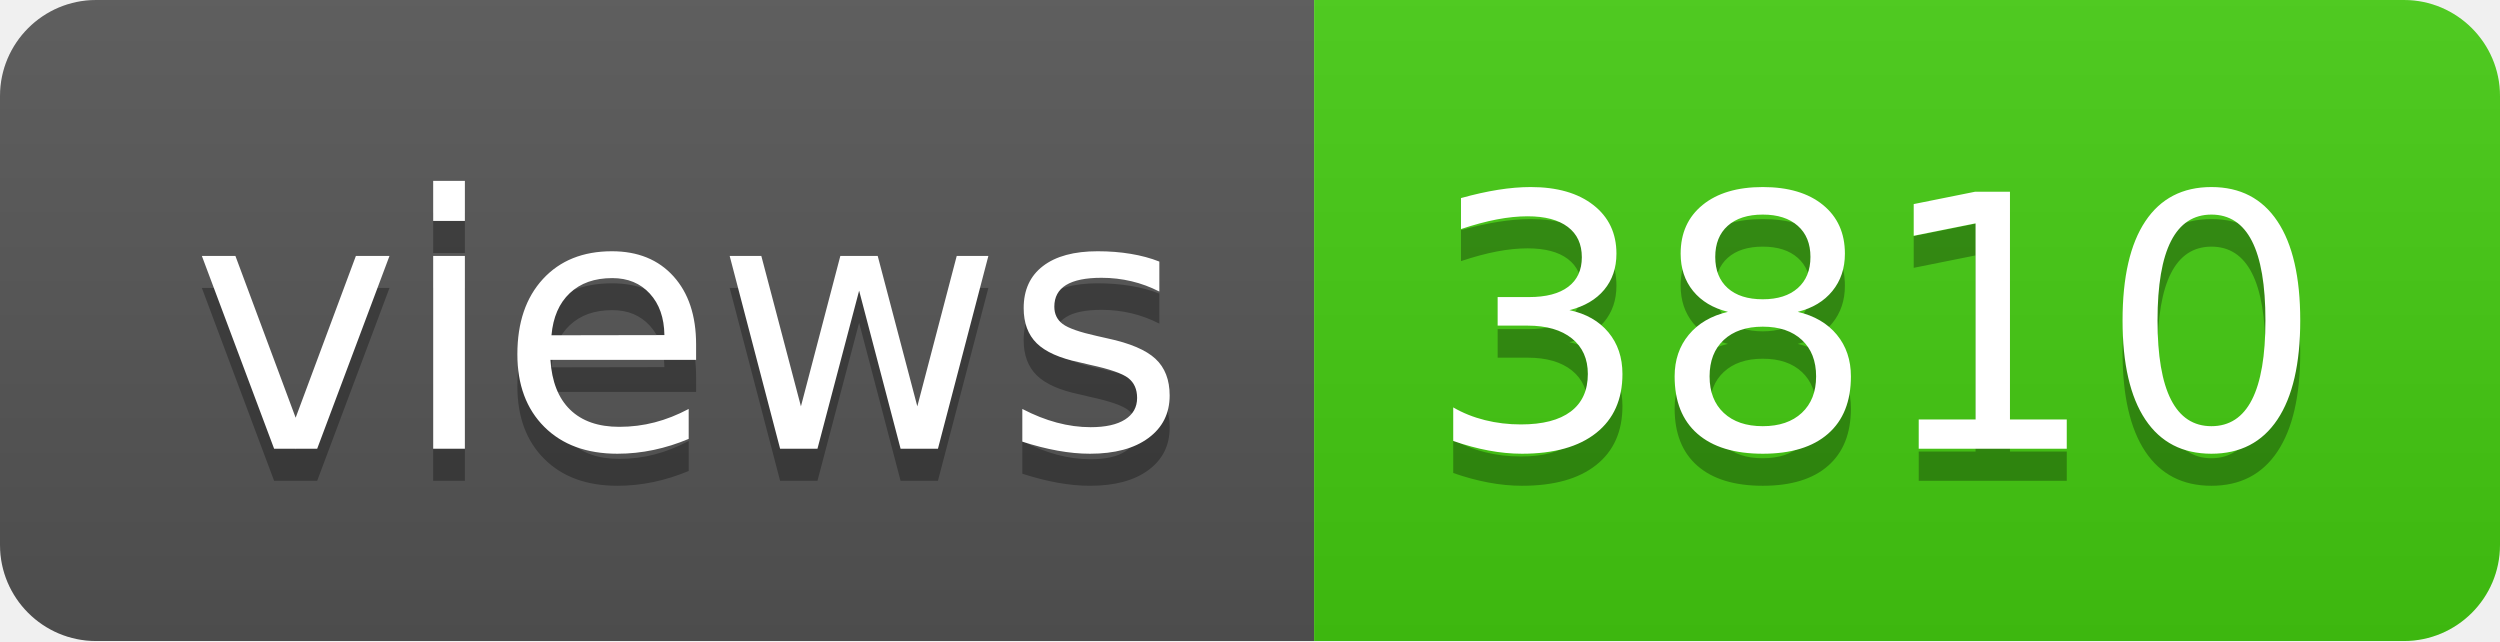
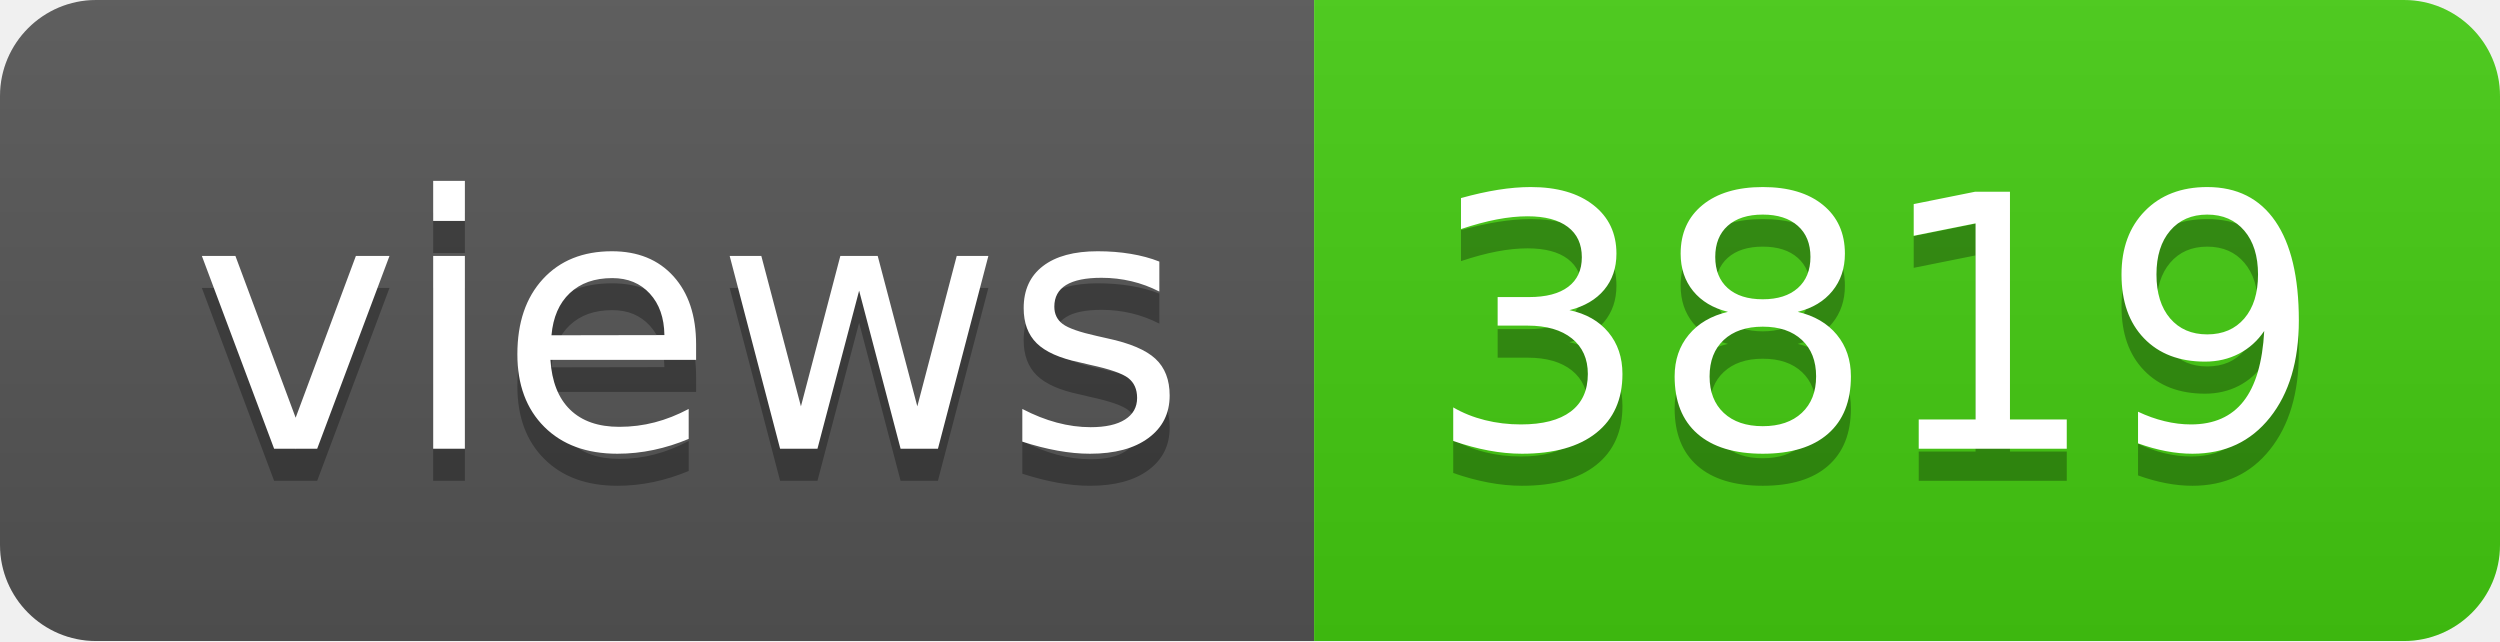
- <svg xmlns="http://www.w3.org/2000/svg" width="78" height="20" role="img" aria-label="views: 3810">
+ <svg xmlns="http://www.w3.org/2000/svg" width="78" height="20" role="img" aria-label="views: 3819">
  <linearGradient id="s" x2="0" y2="100%">
    <stop offset="0" stop-color="#bbb" stop-opacity=".1" />
    <stop offset="1" stop-opacity=".1" />
  </linearGradient>
  <clipPath id="r">
    <rect width="78" height="20" rx="3" fill="#fff" />
  </clipPath>
  <g clip-path="url(#r)">
    <rect width="41" height="20" fill="#555" />
    <rect x="41" width="37" height="20" fill="#4c1" />
    <rect width="78" height="20" fill="url(#s)" />
  </g>
  <g fill="#fff" text-anchor="middle" font-family="Verdana,Geneva,DejaVu Sans,sans-serif" text-rendering="geometricPrecision" font-size="110">
    <text aria-hidden="true" x="215" y="150" fill="#010101" fill-opacity=".3" transform="scale(.1)" textLength="310">views</text>
    <text x="215" y="140" transform="scale(.1)" fill="#fff" textLength="310">views</text>
-     <text aria-hidden="true" x="585" y="150" fill="#010101" fill-opacity=".3" transform="scale(.1)" textLength="270">3810</text>
-     <text x="585" y="140" transform="scale(.1)" fill="#fff" textLength="270">3810</text>
+     <text aria-hidden="true" x="585" y="150" fill="#010101" fill-opacity=".3" transform="scale(.1)" textLength="270">3819</text>
+     <text x="585" y="140" transform="scale(.1)" fill="#fff" textLength="270">3819</text>
  </g>
</svg>
